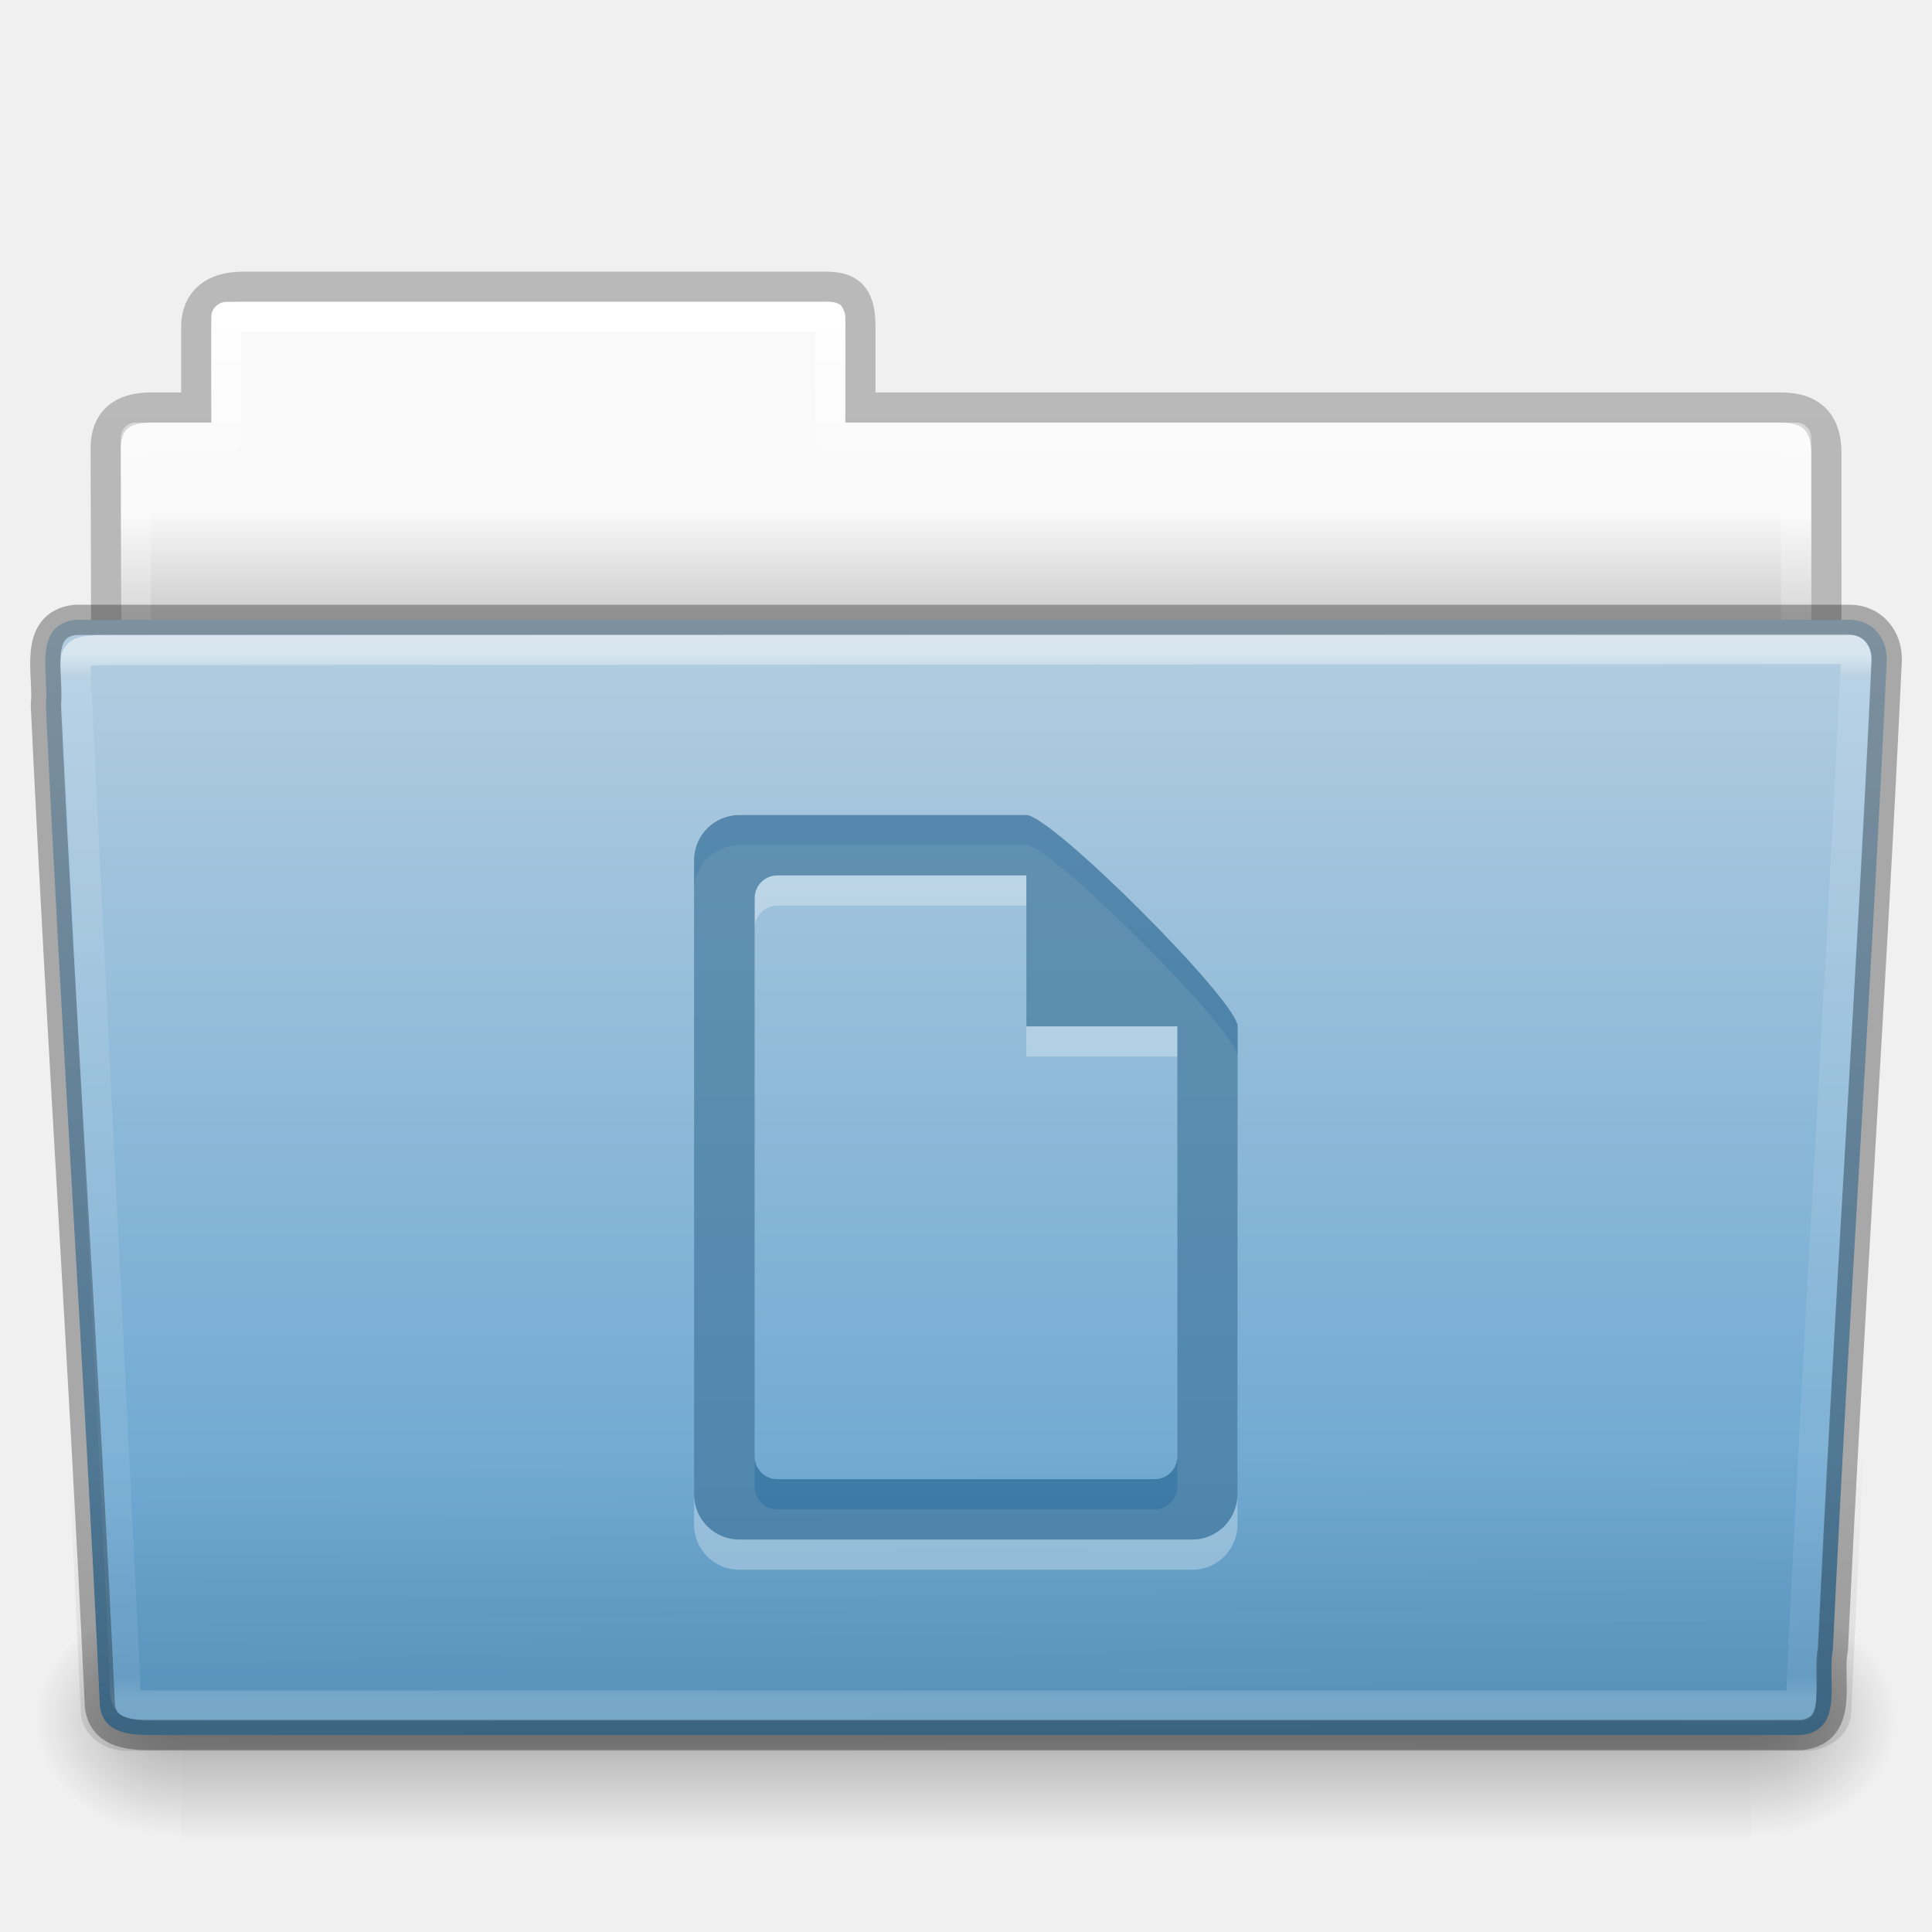
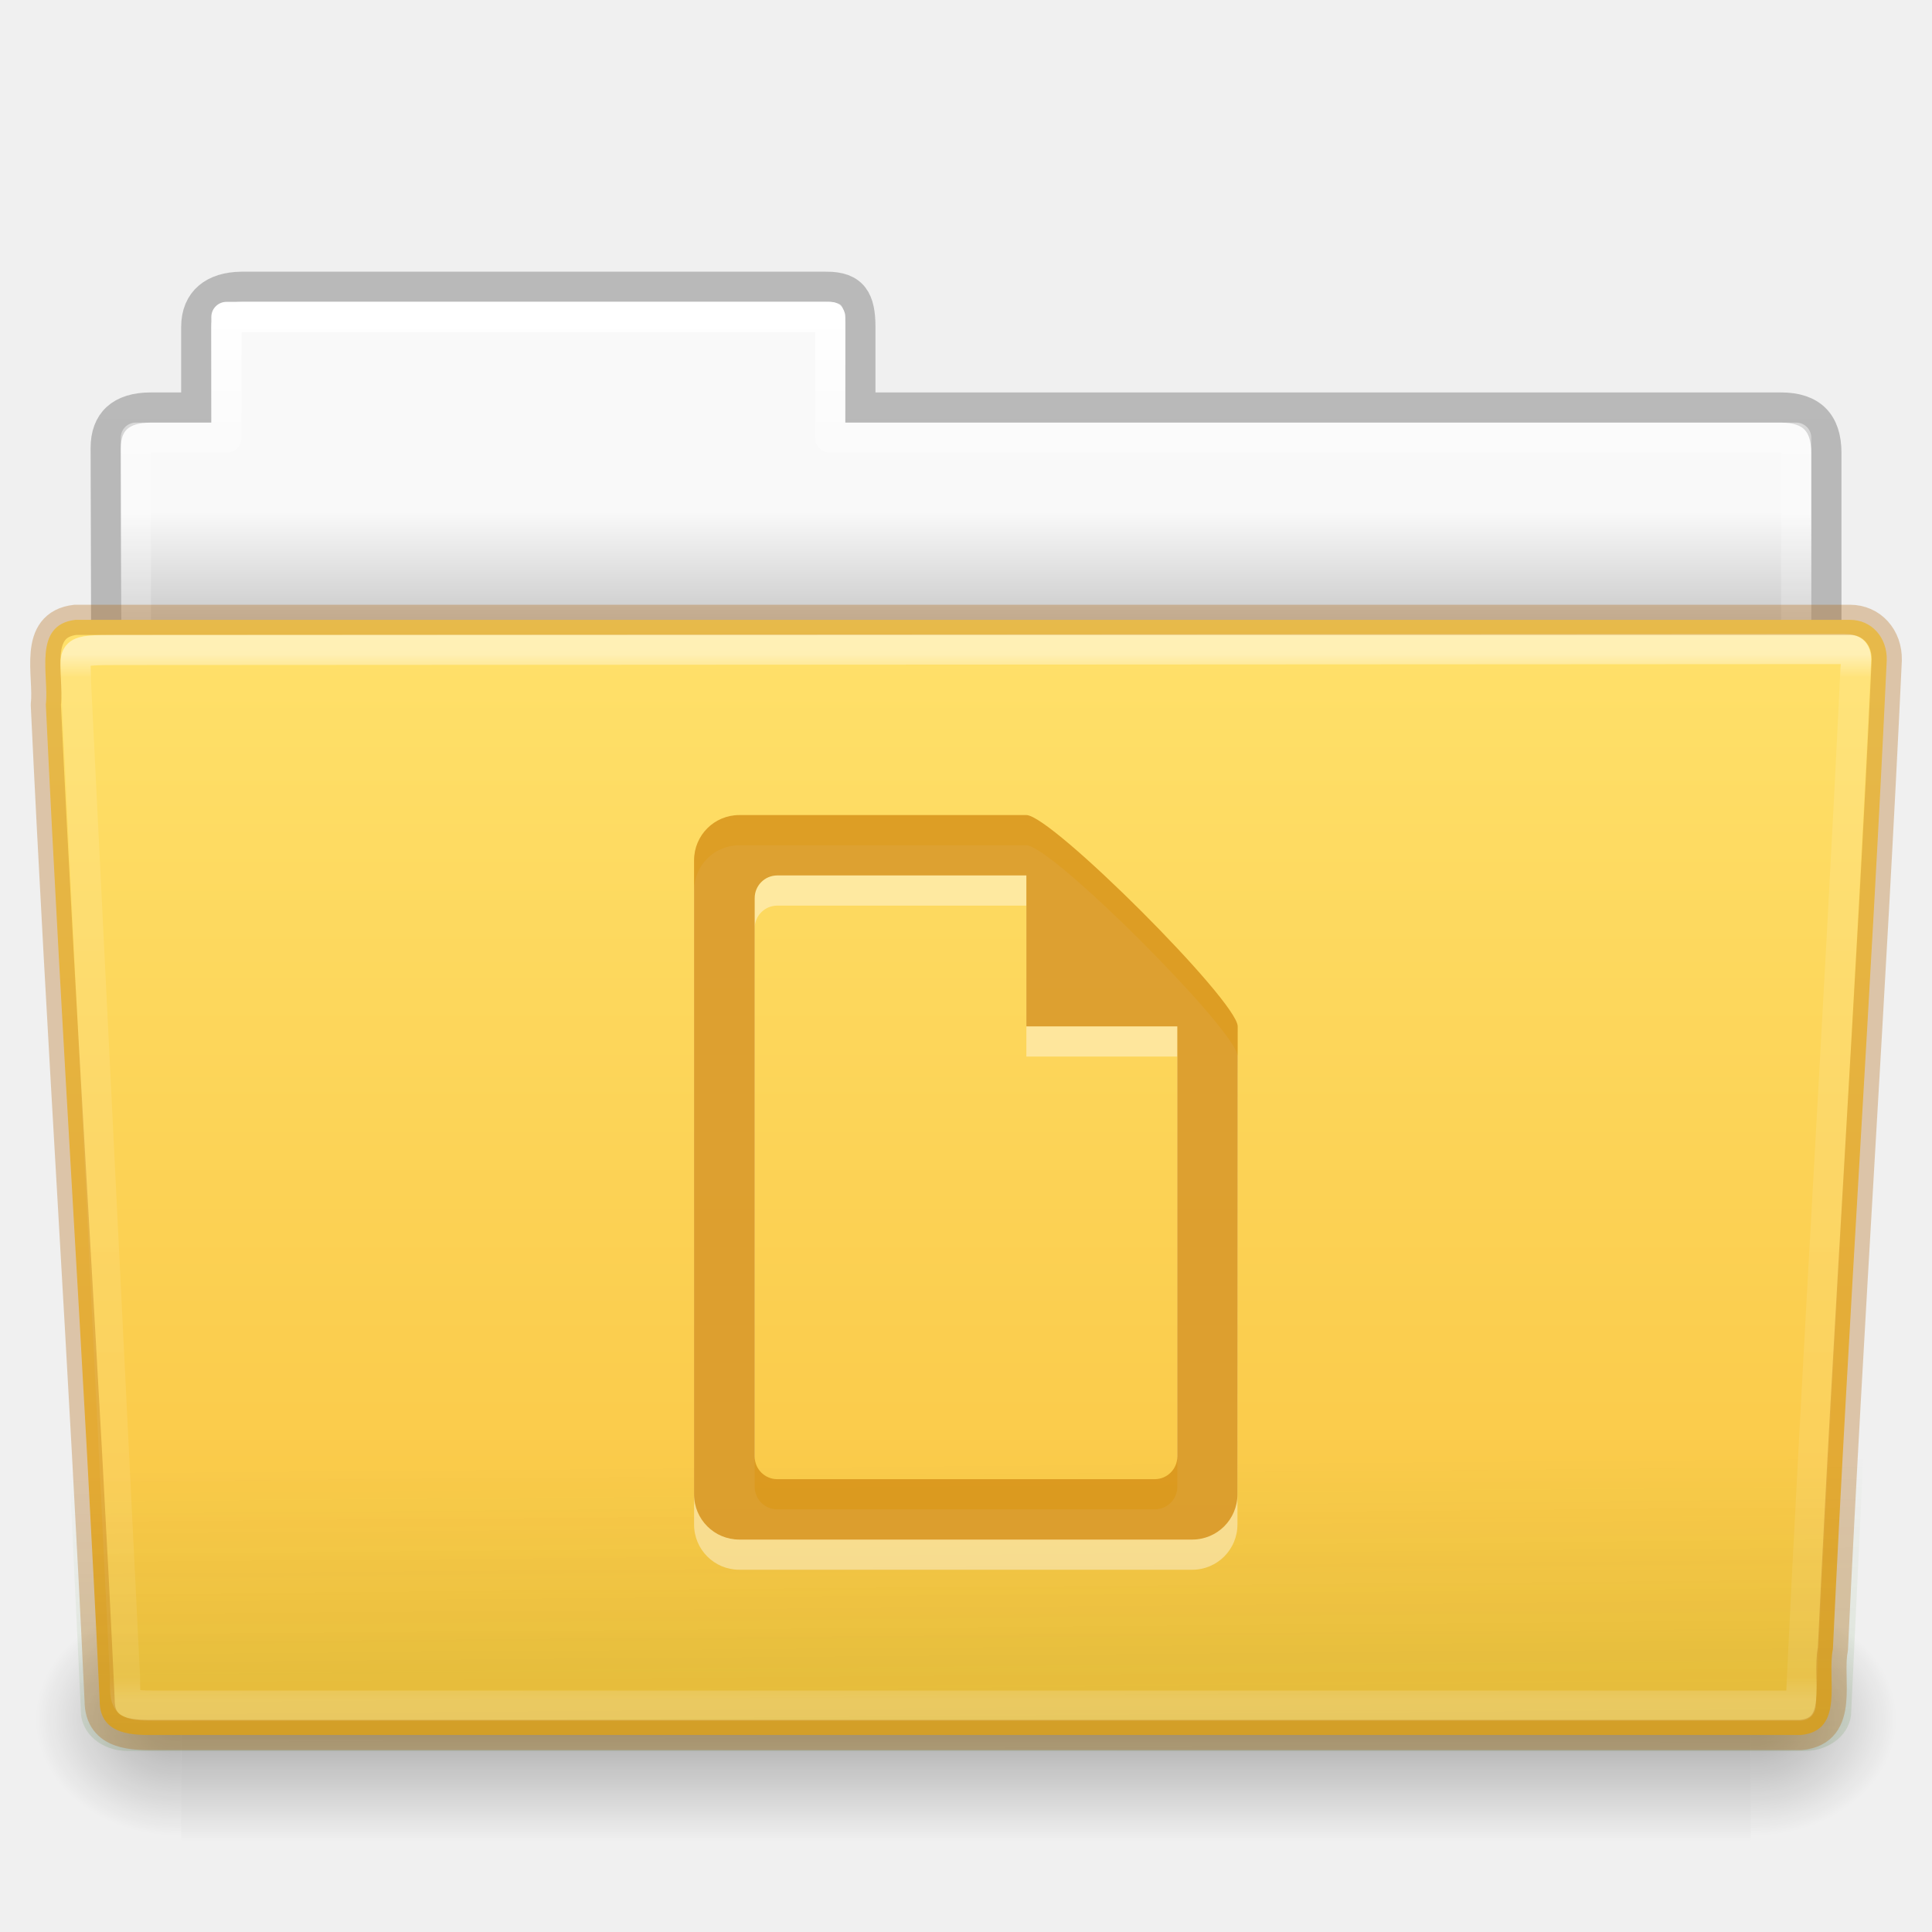
- <svg xmlns="http://www.w3.org/2000/svg" xmlns:xlink="http://www.w3.org/1999/xlink" version="1.1" width="64" height="64" id="svg23034">
+ <svg xmlns="http://www.w3.org/2000/svg" xmlns:xlink="http://www.w3.org/1999/xlink" id="svg23034" height="64" width="64" version="1.1">
  <defs id="defs23036">
-     <linearGradient x1="97.539" y1="16.962" x2="97.539" y2="44.261" id="linearGradient5458" xlink:href="#linearGradient8272-8-8" gradientUnits="userSpaceOnUse" gradientTransform="matrix(1.321028,0,0,1.26798,-70.72988,0.1738106)" />
+     <linearGradient gradientTransform="matrix(1.321028,0,0,1.26798,-70.72988,0.1738106)" gradientUnits="userSpaceOnUse" xlink:href="#linearGradient8272-8-8" id="linearGradient5458" y2="44.261" x2="97.539" y1="16.962" x1="97.539" />
    <linearGradient id="linearGradient8272-8-8">
-       <stop id="stop8274-4" style="stop-color:#ffffff;stop-opacity:1" offset="0" />
-       <stop id="stop8276-5" style="stop-color:#ffffff;stop-opacity:0.235" offset="0.022" />
-       <stop id="stop8278-0" style="stop-color:#ffffff;stop-opacity:0.157" offset="0.979" />
-       <stop id="stop8280-5-9" style="stop-color:#ffffff;stop-opacity:0.392" offset="1" />
+       <stop offset="0" style="stop-color:#ffffff;stop-opacity:1" id="stop8274-4" />
+       <stop offset="0.022" style="stop-color:#ffffff;stop-opacity:0.235" id="stop8276-5" />
+       <stop offset="0.979" style="stop-color:#ffffff;stop-opacity:0.157" id="stop8278-0" />
+       <stop offset="1" style="stop-color:#ffffff;stop-opacity:0.392" id="stop8280-5-9" />
    </linearGradient>
-     <linearGradient x1="22.935" y1="49.629" x2="22.809" y2="36.658" id="linearGradient5462" xlink:href="#linearGradient6129-963-697-142-998-580-273-9" gradientUnits="userSpaceOnUse" gradientTransform="matrix(1.54329,0,0,1.310345,-5.038291,0.3448306)" />
+     <linearGradient gradientTransform="matrix(1.54329,0,0,1.310345,-5.038072,0.3478875)" gradientUnits="userSpaceOnUse" xlink:href="#linearGradient6129-963-697-142-998-580-273-9" id="linearGradient5462" y2="36.658" x2="22.809" y1="49.629" x1="22.935" />
    <linearGradient id="linearGradient6129-963-697-142-998-580-273-9">
-       <stop id="stop2661-3" style="stop-color:#0a0a0a;stop-opacity:0.498" offset="0" />
-       <stop id="stop2663-33" style="stop-color:#0a0a0a;stop-opacity:0" offset="1" />
+       <stop offset="0" style="stop-color:#206b00;stop-opacity:0.5" id="stop2661-3" />
+       <stop offset="1" style="stop-color:#206b00;stop-opacity:0" id="stop2663-33" />
    </linearGradient>
-     <linearGradient x1="-91" y1="44" x2="-91" y2="119.06" id="linearGradient5466" xlink:href="#linearGradient4632-0-6-4-4-4" gradientUnits="userSpaceOnUse" gradientTransform="matrix(0.5041322,0,0,0.4933339,73.84364,-1.45329)" />
+     <linearGradient gradientTransform="matrix(0.5041322,0,0,0.4933339,73.84364,-1.45329)" gradientUnits="userSpaceOnUse" xlink:href="#linearGradient4632-0-6-4-4-4" id="linearGradient5466" y2="119.06" x2="-91" y1="44" x1="-91" />
    <linearGradient id="linearGradient4632-0-6-4-4-4">
-       <stop id="stop4634-4-4-7-4" style="stop-color:#b4cee1;stop-opacity:1" offset="0" />
-       <stop id="stop4636-3-1-5-9" style="stop-color:#5d9fcd;stop-opacity:1" offset="1" />
+       <stop offset="0" style="stop-color:#ffe16b;stop-opacity:1" id="stop4634-4-4-7-4" />
+       <stop offset="1" style="stop-color:#f9c440;stop-opacity:1" id="stop4636-3-1-5-9" />
    </linearGradient>
-     <radialGradient cx="605.714" cy="486.648" r="117.143" fx="605.714" fy="486.648" id="radialGradient5472" xlink:href="#linearGradient5060-820-8" gradientUnits="userSpaceOnUse" gradientTransform="matrix(-0.04016195,0,0,0.0329426,30.20468,40.92132)" />
+     <radialGradient gradientTransform="matrix(-0.04016195,0,0,0.0329426,30.20468,40.92132)" gradientUnits="userSpaceOnUse" xlink:href="#linearGradient5060-820-8" id="radialGradient5472" fy="486.648" fx="605.714" r="117.143" cy="486.648" cx="605.714" />
    <linearGradient id="linearGradient5060-820-8">
-       <stop id="stop2681-37" style="stop-color:#000000;stop-opacity:1" offset="0" />
-       <stop id="stop2683-05" style="stop-color:#000000;stop-opacity:0" offset="1" />
+       <stop offset="0" style="stop-color:#000000;stop-opacity:1" id="stop2681-37" />
+       <stop offset="1" style="stop-color:#000000;stop-opacity:0" id="stop2683-05" />
    </linearGradient>
-     <linearGradient x1="302.857" y1="366.648" x2="302.857" y2="609.505" id="linearGradient5476" xlink:href="#linearGradient5048-585-1" gradientUnits="userSpaceOnUse" gradientTransform="matrix(0.1076923,0,0,0.03294117,-6.922411,40.92219)" />
+     <linearGradient gradientTransform="matrix(0.1076923,0,0,0.03294117,-6.922411,40.92219)" gradientUnits="userSpaceOnUse" xlink:href="#linearGradient5048-585-1" id="linearGradient5476" y2="609.505" x2="302.857" y1="366.648" x1="302.857" />
    <linearGradient id="linearGradient5048-585-1">
-       <stop id="stop2667-0" style="stop-color:#000000;stop-opacity:0" offset="0" />
-       <stop id="stop2669-91" style="stop-color:#000000;stop-opacity:1" offset="0.5" />
-       <stop id="stop2671-6" style="stop-color:#000000;stop-opacity:0" offset="1" />
+       <stop offset="0" style="stop-color:#000000;stop-opacity:0" id="stop2667-0" />
+       <stop offset="0.5" style="stop-color:#000000;stop-opacity:1" id="stop2669-91" />
+       <stop offset="1" style="stop-color:#000000;stop-opacity:0" id="stop2671-6" />
    </linearGradient>
-     <radialGradient cx="605.714" cy="486.648" r="117.143" fx="605.714" fy="486.648" id="radialGradient5480" xlink:href="#linearGradient5060-820-8" gradientUnits="userSpaceOnUse" gradientTransform="matrix(0.04016195,0,0,0.0329426,33.79665,40.92132)" />
-     <linearGradient x1="97.539" y1="8.81" x2="97.539" y2="44.261" id="linearGradient5484" xlink:href="#linearGradient9235-9" gradientUnits="userSpaceOnUse" gradientTransform="matrix(1.274967,0,0,1.218292,-67.15852,-0.3392094)" />
+     <radialGradient gradientTransform="matrix(0.04016195,0,0,0.0329426,33.79665,40.92132)" gradientUnits="userSpaceOnUse" xlink:href="#linearGradient5060-820-8" id="radialGradient5480" fy="486.648" fx="605.714" r="117.143" cy="486.648" cx="605.714" />
+     <linearGradient gradientTransform="matrix(1.274967,0,0,1.218292,-67.15852,-0.3392094)" gradientUnits="userSpaceOnUse" xlink:href="#linearGradient9235-9" id="linearGradient5484" y2="44.261" x2="97.539" y1="8.81" x1="97.539" />
    <linearGradient id="linearGradient9235-9">
-       <stop id="stop9237-7" style="stop-color:#ffffff;stop-opacity:1" offset="0" />
-       <stop id="stop9239-2-3" style="stop-color:#ffffff;stop-opacity:0.235" offset="0.109" />
-       <stop id="stop9241-1" style="stop-color:#ffffff;stop-opacity:0.157" offset="0.979" />
-       <stop id="stop9243-5" style="stop-color:#ffffff;stop-opacity:0.392" offset="1" />
+       <stop offset="0" style="stop-color:#ffffff;stop-opacity:1" id="stop9237-7" />
+       <stop offset="0.109" style="stop-color:#ffffff;stop-opacity:0.235" id="stop9239-2-3" />
+       <stop offset="0.979" style="stop-color:#ffffff;stop-opacity:0.157" id="stop9241-1" />
+       <stop offset="1" style="stop-color:#ffffff;stop-opacity:0.392" id="stop9243-5" />
    </linearGradient>
-     <linearGradient x1="-51.786" y1="53.514" x2="-51.786" y2="3.634" id="linearGradient5488" xlink:href="#linearGradient3104-8-8-97-4-6-11-5-5-1-0-5" gradientUnits="userSpaceOnUse" gradientTransform="matrix(1.056377,0,0,1.077055,69.97582,-2.52965)" />
+     <linearGradient gradientTransform="matrix(1.056377,0,0,1.077055,69.97582,-2.52965)" gradientUnits="userSpaceOnUse" xlink:href="#linearGradient3104-8-8-97-4-6-11-5-5-1-0-5" id="linearGradient5488" y2="3.634" x2="-51.786" y1="53.514" x1="-51.786" />
    <linearGradient id="linearGradient3104-8-8-97-4-6-11-5-5-1-0-5">
-       <stop id="stop3106-5-4-3-5-0-2-1-0-1-2-7" style="stop-color:#000000;stop-opacity:0.322" offset="0" />
-       <stop id="stop3108-4-3-7-8-2-0-7-9-4-9-4-5" style="stop-color:#000000;stop-opacity:0.278" offset="1" />
+       <stop offset="0" style="stop-color:#000000;stop-opacity:0.322" id="stop3106-5-4-3-5-0-2-1-0-1-2-7" />
+       <stop offset="1" style="stop-color:#000000;stop-opacity:0.278" id="stop3108-4-3-7-8-2-0-7-9-4-9-4-5" />
    </linearGradient>
    <linearGradient id="linearGradient6404-7-5-7">
-       <stop id="stop6406-1-8-2" style="stop-color:#f9f9f9;stop-opacity:1" offset="0" />
-       <stop id="stop6408-9-6-4" style="stop-color:#c9c9c9;stop-opacity:1" offset="1" />
+       <stop offset="0" style="stop-color:#f9f9f9;stop-opacity:1" id="stop6406-1-8-2" />
+       <stop offset="1" style="stop-color:#c9c9c9;stop-opacity:1" id="stop6408-9-6-4" />
    </linearGradient>
-     <linearGradient x1="62.989" y1="14.091" x2="62.989" y2="16.998" id="linearGradient23032" xlink:href="#linearGradient6404-7-5-7" gradientUnits="userSpaceOnUse" gradientTransform="matrix(1.313553,0,0,1.290055,-55.48495,-1.22186)" />
+     <linearGradient gradientTransform="matrix(1.313553,0,0,1.290055,-55.48495,-1.22186)" gradientUnits="userSpaceOnUse" xlink:href="#linearGradient6404-7-5-7" id="linearGradient23032" y2="16.998" x2="62.989" y1="14.091" x1="62.989" />
  </defs>
  <g id="layer1">
-     <path d="m 7.501,10 c -0.277,0 -0.5,0.223 -0.5,0.5 l 0,3.5 -2.5,0 c -0.277,0 -0.5,0.223 -0.5,0.5 l 0,9.5 c 0,0.277 0.223,0.5 0.5,0.5 l 55,0 c 0.277,0 0.5,-0.223 0.5,-0.5 l 0,-9.5 c 0,-0.277 -0.223,-0.5 -0.5,-0.5 l -31.5,0 0,-3.5 c 0,-0.277 -0.223,-0.5 -0.5,-0.5 l -20,0 z" id="use10406" style="color:#000000;fill:url(#linearGradient23032);fill-opacity:1;fill-rule:nonzero;stroke:none;stroke-width:1;marker:none;visibility:visible;display:inline;overflow:visible;enable-background:accumulate" />
-     <path d="m 8.001,9.5 c -0.915,0.01 -1.5,0.456 -1.5,1.333 l 0,2.667 -1.506,0 c -0.995,0 -1.494,0.474 -1.494,1.342 0.046,13.72 0,14.493 0,15.658 1.903,0 57,-4.933 57,-7.056 l 0,-8.444 c 0,-1 -0.5,-1.5 -1.5,-1.5 l -30.5,0 0,-2.667 c 0,-0.877 -0.225,-1.344 -1.14,-1.333 z" id="use10408" style="opacity:0.8;color:#000000;fill:none;stroke:url(#linearGradient5488);stroke-width:1;stroke-linecap:butt;stroke-linejoin:miter;stroke-miterlimit:4;stroke-opacity:1;stroke-dasharray:none;stroke-dashoffset:0;marker:none;visibility:visible;display:inline;overflow:visible;enable-background:accumulate" />
-     <path d="m 7.501,10.5 0,4 -3,0 0,10 55,0 0,-10 -32,0 0,-4 -20,0 z" id="use10410" style="color:#000000;fill:none;stroke:url(#linearGradient5484);stroke-width:1;stroke-linecap:round;stroke-linejoin:round;stroke-miterlimit:4;stroke-opacity:1;stroke-dasharray:none;stroke-dashoffset:0;marker:none;visibility:visible;display:inline;overflow:visible;enable-background:accumulate" />
-     <path d="m 58.001,53 c 0,0 0,8 0,8 2.068,0.015 5,-1.792 5,-4 0,-2.208 -2.308,-3.999 -5,-3.999 z" id="use10412" style="opacity:0.3;fill:url(#radialGradient5480);fill-opacity:1;fill-rule:nonzero;stroke:none;stroke-width:1;marker:none;visibility:visible;display:inline;overflow:visible" />
-     <rect width="52" height="8" x="6.001" y="53" id="use10414" style="opacity:0.3;fill:url(#linearGradient5476);fill-opacity:1;fill-rule:nonzero;stroke:none;stroke-width:1;marker:none;visibility:visible;display:inline;overflow:visible" />
-     <path d="m 6.001,53 c 0,0 0,8 0,8 -2.068,0.015 -5,-1.792 -5,-4 0,-2.208 2.308,-3.999 5,-3.999 z" id="use10416" style="opacity:0.3;fill:url(#radialGradient5472);fill-opacity:1;fill-rule:nonzero;stroke:none;stroke-width:1;marker:none;visibility:visible;display:inline;overflow:visible" />
-     <path d="m 2.504,20.532 c -1.44,0.163 -0.871,1.853 -0.986,2.803 0.527,11.193 1.26,21.809 1.783,33.002 0,1.19 1.195,1.137 1.865,1.137 0,0 36.774,0 54.491,0 1.463,-0.141 0.855,-1.86 1.06,-2.844 0.527,-11.193 1.26,-21.569 1.784,-32.762 0.018,-0.752 -0.501,-1.335 -1.215,-1.335 0,0 -39.863,0 -58.782,0 z" id="use10418" style="color:#000000;fill:url(#linearGradient5466);fill-opacity:1;fill-rule:nonzero;stroke:none;stroke-width:1;marker:none;visibility:visible;display:inline;overflow:visible;enable-background:accumulate" />
-     <path d="m 2.41,20 59.182,5.3e-4 c 0.855,0 1.409,0.584 1.409,1.31 l -1.677,35.379 c 0,0.726 -0.688,1.31 -1.543,1.31 L 4.221,58 c -0.855,0 -1.543,-0.584 -1.543,-1.31 l -1.677,-35.379 c 0,-0.726 0.554,-1.31 1.409,-1.31 z" id="use10420" style="opacity:0.4;fill:url(#linearGradient5462);fill-opacity:1;stroke:none" />
-     <path d="M 61.069,21.5 3.951,21.531 c -1.709,0 -1.434,0.034 -1.434,1.076 l 1.621,32.914 c 0.016,0.943 -0.066,0.979 1.073,0.979 0,0 36.778,0 54.44,0 0.54,-11.582 1.258,-22.682 1.815,-34.322 0.052,-0.555 0.013,-0.678 -0.396,-0.678 z" id="use10422" style="opacity:0.5;color:#000000;fill:none;stroke:url(#linearGradient5458);stroke-width:1;stroke-linecap:round;stroke-linejoin:round;stroke-miterlimit:4;stroke-opacity:1;stroke-dasharray:none;stroke-dashoffset:0;marker:none;visibility:visible;display:inline;overflow:visible;enable-background:accumulate" />
-     <path d="m 24.492,28 c -0.831,0 -1.5,0.669 -1.5,1.5 l 0,21 c 0,0.831 0.669,1.5 1.5,1.5 l 15,0 c 0.831,0 1.5,-0.669 1.5,-1.5 l 0.008,-15.5 c 4.3e-4,-0.831 -6.169,-7 -7,-7 z m 1.258,2 8.25,0 0,5 5,0 0,14.25 c 0,0.415 -0.335,0.75 -0.75,0.75 l -12.5,0 c -0.415,0 -0.75,-0.335 -0.75,-0.75 l 0,-18.5 c 0,-0.415 0.334,-0.75 0.75,-0.75 z" id="rect21401-5-1-7" style="opacity:0.3;color:#000000;fill:#ffffff;fill-opacity:1;fill-rule:nonzero;stroke:none;stroke-width:1.7;marker:none;visibility:visible;display:inline;overflow:visible;enable-background:accumulate" />
-     <path d="m 24.492,27 c -0.831,0 -1.5,0.669 -1.5,1.5 l 0,21 c 0,0.831 0.669,1.5 1.5,1.5 l 15,0 c 0.831,0 1.5,-0.669 1.5,-1.5 L 41,34 c 4.3e-4,-0.831 -6.169,-7 -7,-7 z M 25.75,29 l 8.25,0 0,5 5,0 0,14.25 c 0,0.415 -0.335,0.75 -0.75,0.75 l -12.5,0 c -0.415,0 -0.75,-0.335 -0.75,-0.75 l 0,-18.5 c 0,-0.415 0.334,-0.75 0.75,-0.75 z" id="rect21401-5-1" style="color:#000000;fill:#175785;fill-opacity:0.552;fill-rule:nonzero;stroke:none;stroke-width:1.7;marker:none;visibility:visible;display:inline;overflow:visible;enable-background:accumulate" />
-     <path d="m 2.504,20.532 c -1.44,0.163 -0.871,1.853 -0.986,2.803 0.527,11.193 1.26,21.809 1.783,33.002 0,1.19 1.195,1.137 1.865,1.137 0,0 36.774,0 54.491,0 1.463,-0.141 0.855,-1.86 1.06,-2.844 0.527,-11.193 1.26,-21.569 1.784,-32.762 0.018,-0.752 -0.501,-1.335 -1.215,-1.335 0,0 -39.863,0 -58.782,0 z" id="use10418-9" style="opacity:0.3;color:#000000;fill:none;stroke:#000000;stroke-width:1;stroke-linecap:round;stroke-linejoin:round;stroke-miterlimit:4;stroke-opacity:1;stroke-dasharray:none;stroke-dashoffset:0;marker:none;visibility:visible;display:inline;overflow:visible;enable-background:accumulate" />
+     <path style="color:#000000;fill:url(#linearGradient23032);fill-opacity:1;fill-rule:nonzero;stroke:none;stroke-width:1;marker:none;visibility:visible;display:inline;overflow:visible;enable-background:accumulate" id="use10406" d="m 7.501,10 c -0.277,0 -0.5,0.223 -0.5,0.5 l 0,3.5 -2.5,0 c -0.277,0 -0.5,0.223 -0.5,0.5 l 0,9.5 c 0,0.277 0.223,0.5 0.5,0.5 l 55,0 c 0.277,0 0.5,-0.223 0.5,-0.5 l 0,-9.5 c 0,-0.277 -0.223,-0.5 -0.5,-0.5 l -31.5,0 0,-3.5 c 0,-0.277 -0.223,-0.5 -0.5,-0.5 l -20,0 z" />
+     <path style="opacity:0.8;color:#000000;fill:none;stroke:url(#linearGradient5488);stroke-width:1;stroke-linecap:butt;stroke-linejoin:miter;stroke-miterlimit:4;stroke-opacity:1;stroke-dasharray:none;stroke-dashoffset:0;marker:none;visibility:visible;display:inline;overflow:visible;enable-background:accumulate" id="use10408" d="m 8.001,9.5 c -0.915,0.01 -1.5,0.456 -1.5,1.333 l 0,2.667 -1.506,0 c -0.995,0 -1.494,0.474 -1.494,1.342 0.046,13.72 0,14.493 0,15.658 1.903,0 57,-4.933 57,-7.056 l 0,-8.444 c 0,-1 -0.5,-1.5 -1.5,-1.5 l -30.5,0 0,-2.667 c 0,-0.877 -0.225,-1.344 -1.14,-1.333 z" />
+     <path style="color:#000000;fill:none;stroke:url(#linearGradient5484);stroke-width:1;stroke-linecap:round;stroke-linejoin:round;stroke-miterlimit:4;stroke-opacity:1;stroke-dasharray:none;stroke-dashoffset:0;marker:none;visibility:visible;display:inline;overflow:visible;enable-background:accumulate" id="use10410" d="m 7.501,10.5 0,4 -3,0 0,10 55,0 0,-10 -32,0 0,-4 -20,0 z" />
+     <path style="opacity:0.3;fill:url(#radialGradient5480);fill-opacity:1;fill-rule:nonzero;stroke:none;stroke-width:1;marker:none;visibility:visible;display:inline;overflow:visible" id="use10412" d="m 58.001,53 c 0,0 0,8 0,8 2.068,0.015 5,-1.792 5,-4 0,-2.208 -2.308,-3.999 -5,-3.999 z" />
+     <rect style="opacity:0.3;fill:url(#linearGradient5476);fill-opacity:1;fill-rule:nonzero;stroke:none;stroke-width:1;marker:none;visibility:visible;display:inline;overflow:visible" id="use10414" y="53" x="6.001" height="8" width="52" />
+     <path style="opacity:0.3;fill:url(#radialGradient5472);fill-opacity:1;fill-rule:nonzero;stroke:none;stroke-width:1;marker:none;visibility:visible;display:inline;overflow:visible" id="use10416" d="m 6.001,53 c 0,0 0,8 0,8 -2.068,0.015 -5,-1.792 -5,-4 0,-2.208 2.308,-3.999 5,-3.999 z" />
+     <path style="color:#000000;fill:url(#linearGradient5466);fill-opacity:1;fill-rule:nonzero;stroke:none;stroke-width:1;marker:none;visibility:visible;display:inline;overflow:visible;enable-background:accumulate" id="use10418" d="m 2.504,20.532 c -1.44,0.163 -0.871,1.853 -0.986,2.803 0.527,11.193 1.26,21.809 1.783,33.002 0,1.19 1.195,1.137 1.865,1.137 0,0 36.774,0 54.491,0 1.463,-0.141 0.855,-1.86 1.06,-2.844 0.527,-11.193 1.26,-21.569 1.784,-32.762 0.018,-0.752 -0.501,-1.335 -1.215,-1.335 0,0 -39.863,0 -58.782,0 z" />
+     <path style="opacity:0.4;fill:url(#linearGradient5462);fill-opacity:1;stroke:none" id="use10420" d="m 2.41,20.003 59.182,5.3e-4 c 0.855,0 1.409,0.584 1.409,1.31 l -1.677,35.379 c 0,0.726 -0.688,1.31 -1.543,1.31 l -55.558,0 c -0.855,0 -1.543,-0.584 -1.543,-1.31 l -1.677,-35.379 c 0,-0.726 0.554,-1.31 1.409,-1.31 z" />
+     <path style="opacity:0.5;color:#000000;fill:none;stroke:url(#linearGradient5458);stroke-width:1;stroke-linecap:round;stroke-linejoin:round;stroke-miterlimit:4;stroke-opacity:1;stroke-dasharray:none;stroke-dashoffset:0;marker:none;visibility:visible;display:inline;overflow:visible;enable-background:accumulate" id="use10422" d="M 61.069,21.5 3.951,21.531 c -1.709,0 -1.434,0.034 -1.434,1.076 l 1.621,32.914 c 0.016,0.943 -0.066,0.979 1.073,0.979 0,0 36.778,0 54.44,0 0.54,-11.582 1.258,-22.682 1.815,-34.322 0.052,-0.555 0.013,-0.678 -0.396,-0.678 z" />
+     <path style="opacity:0.4;color:#000000;fill:#ffffff;fill-opacity:1;fill-rule:nonzero;stroke:none;stroke-width:1.7;marker:none;visibility:visible;display:inline;overflow:visible;enable-background:accumulate" id="rect21401-5-1-7" d="m 24.492,28 c -0.831,0 -1.5,0.669 -1.5,1.5 l 0,21 c 0,0.831 0.669,1.5 1.5,1.5 l 15,0 c 0.831,0 1.5,-0.669 1.5,-1.5 l 0.008,-15.5 c 4.3e-4,-0.831 -6.169,-7 -7,-7 z m 1.258,2 8.25,0 0,5 5,0 0,14.25 c 0,0.415 -0.335,0.75 -0.75,0.75 l -12.5,0 c -0.415,0 -0.75,-0.335 -0.75,-0.75 l 0,-18.5 c 0,-0.415 0.334,-0.75 0.75,-0.75 z" />
+     <path style="color:#000000;fill:#d48e15;fill-opacity:1;fill-rule:nonzero;stroke:none;stroke-width:1.7;marker:none;visibility:visible;display:inline;overflow:visible;enable-background:accumulate;opacity:0.8" id="rect21401-5-1" d="m 24.492,27 c -0.831,0 -1.5,0.669 -1.5,1.5 l 0,21 c 0,0.831 0.669,1.5 1.5,1.5 l 15,0 c 0.831,0 1.5,-0.669 1.5,-1.5 L 41,34 c 4.3e-4,-0.831 -6.169,-7 -7,-7 z M 25.75,29 l 8.25,0 0,5 5,0 0,14.25 c 0,0.415 -0.335,0.75 -0.75,0.75 l -12.5,0 c -0.415,0 -0.75,-0.335 -0.75,-0.75 l 0,-18.5 c 0,-0.415 0.334,-0.75 0.75,-0.75 z" />
+     <path style="opacity:0.3;color:#000000;fill:none;stroke:#ad5f00;stroke-width:1;stroke-linecap:round;stroke-linejoin:round;stroke-miterlimit:4;stroke-opacity:1;stroke-dasharray:none;stroke-dashoffset:0;marker:none;visibility:visible;display:inline;overflow:visible;enable-background:accumulate" id="use10418-9" d="m 2.504,20.532 c -1.44,0.163 -0.871,1.853 -0.986,2.803 0.527,11.193 1.26,21.809 1.783,33.002 0,1.19 1.195,1.137 1.865,1.137 0,0 36.774,0 54.491,0 1.463,-0.141 0.855,-1.86 1.06,-2.844 0.527,-11.193 1.26,-21.569 1.784,-32.762 0.018,-0.752 -0.501,-1.335 -1.215,-1.335 0,0 -39.863,0 -58.782,0 z" />
  </g>
</svg>
